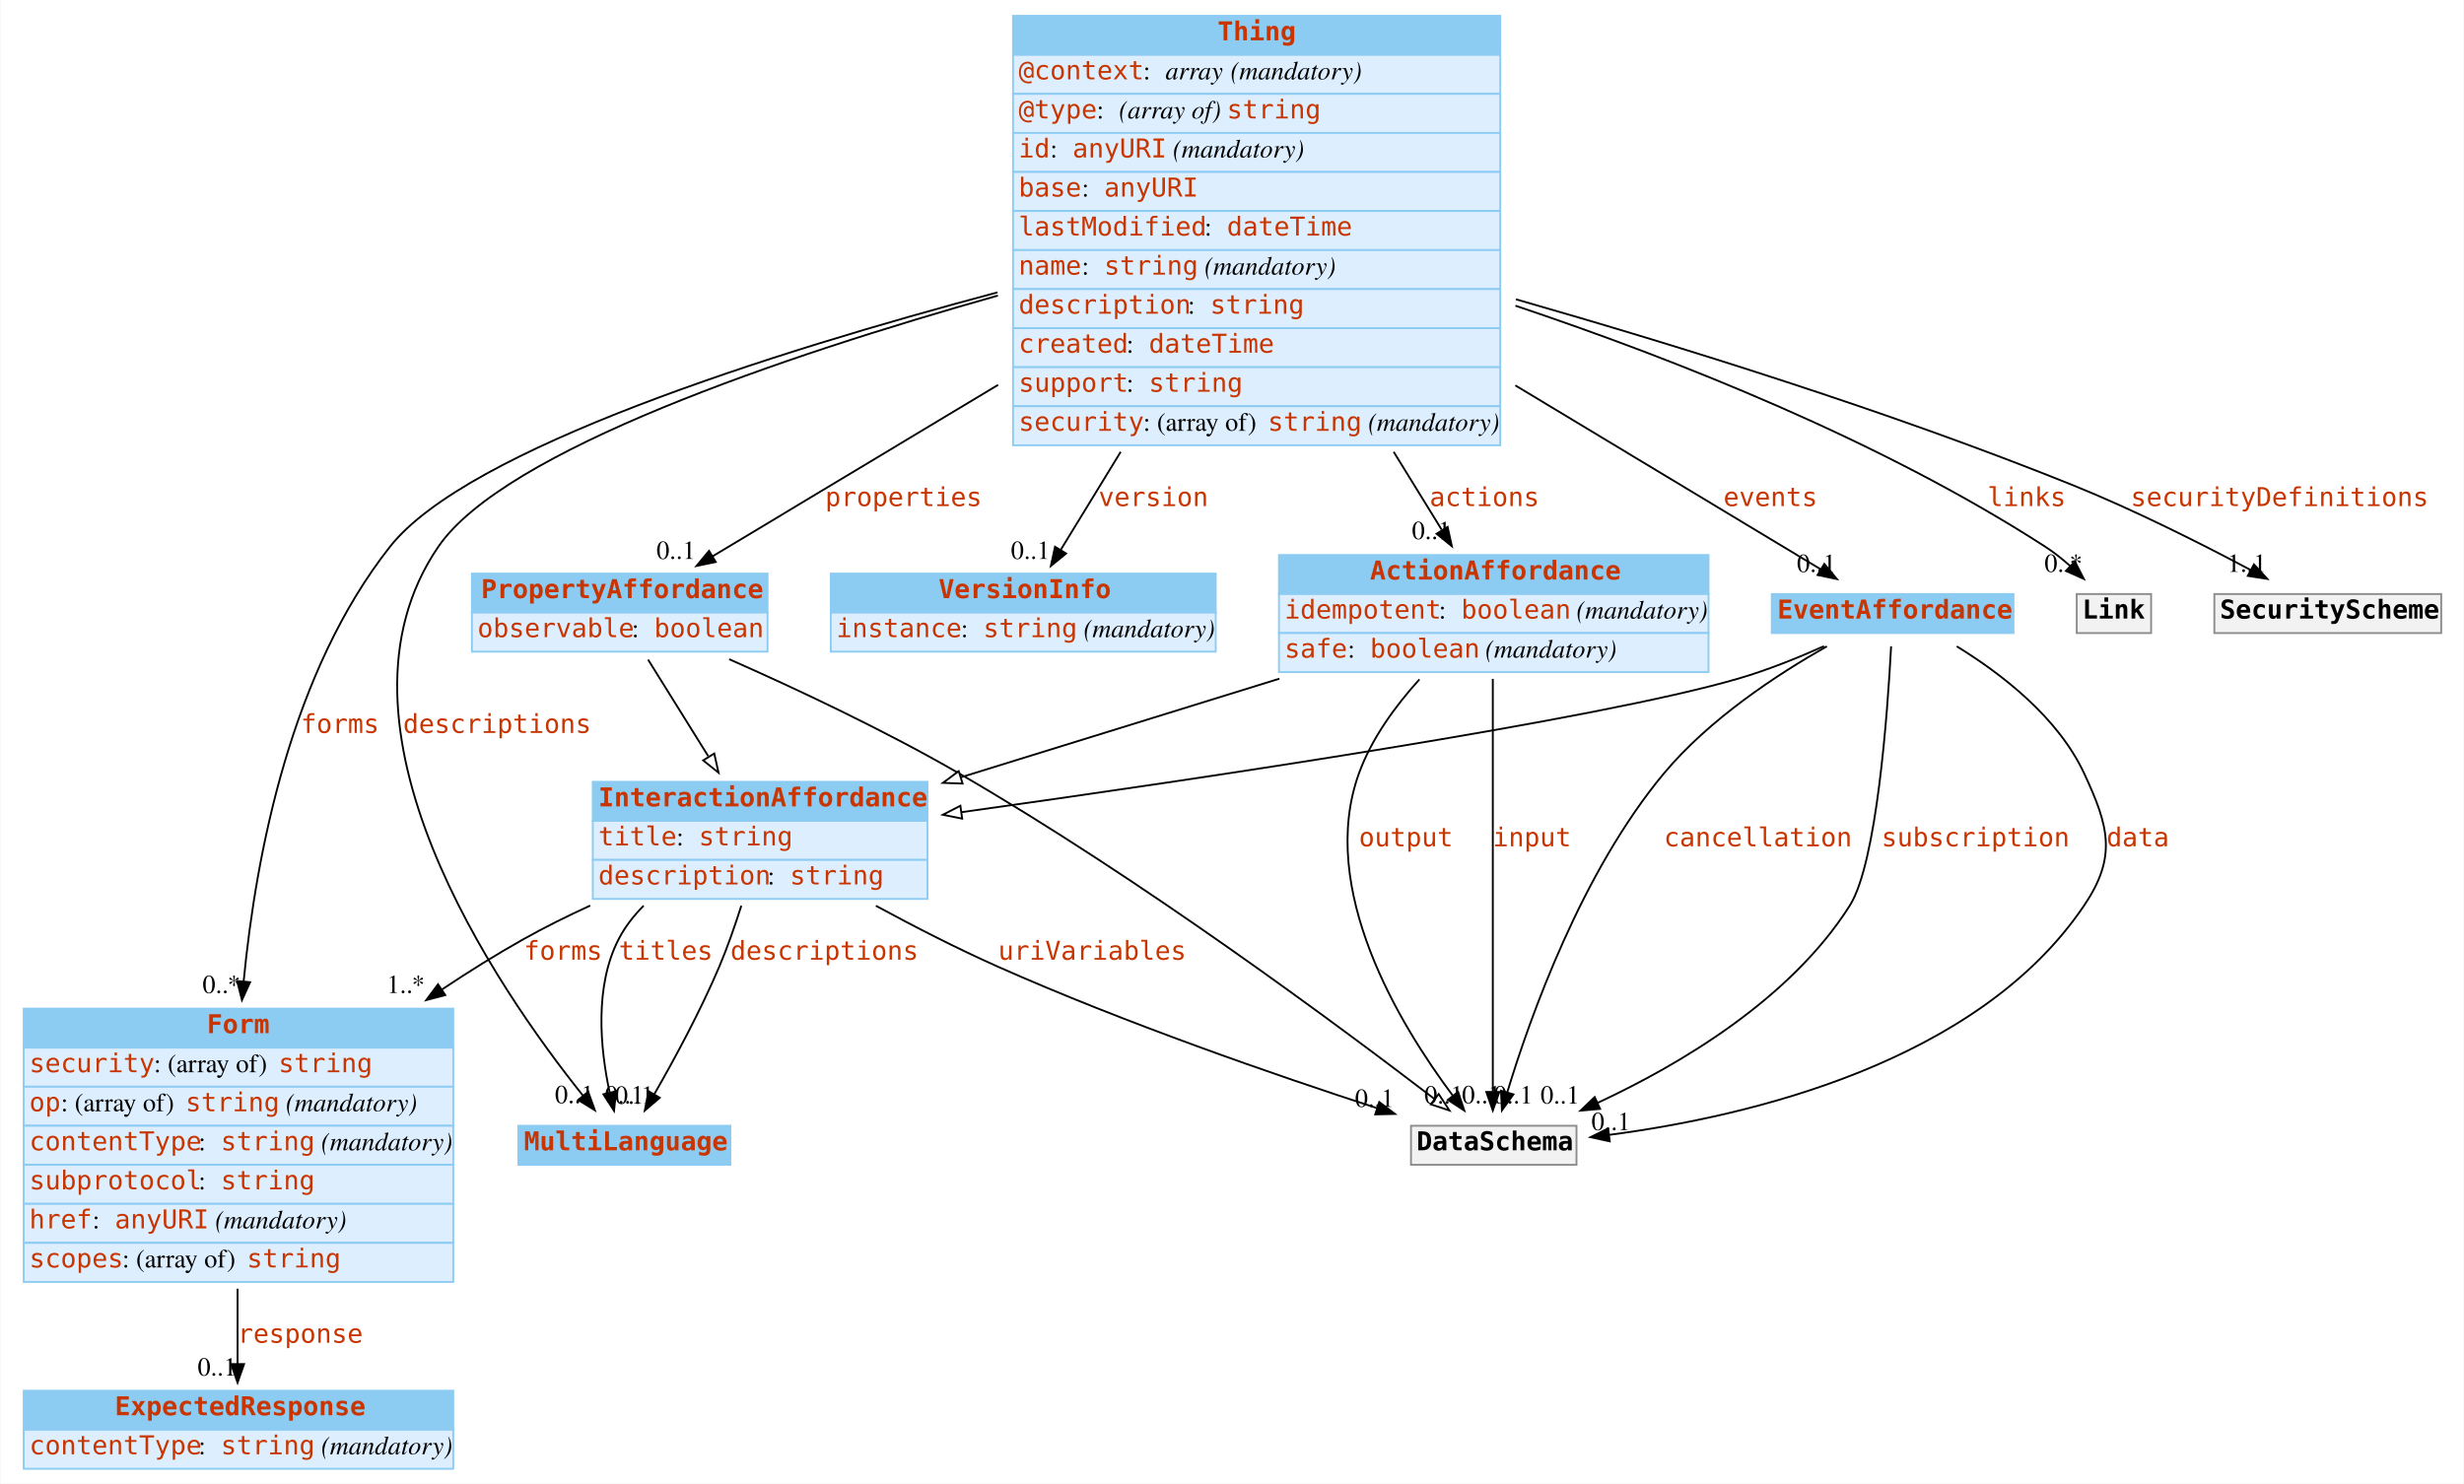
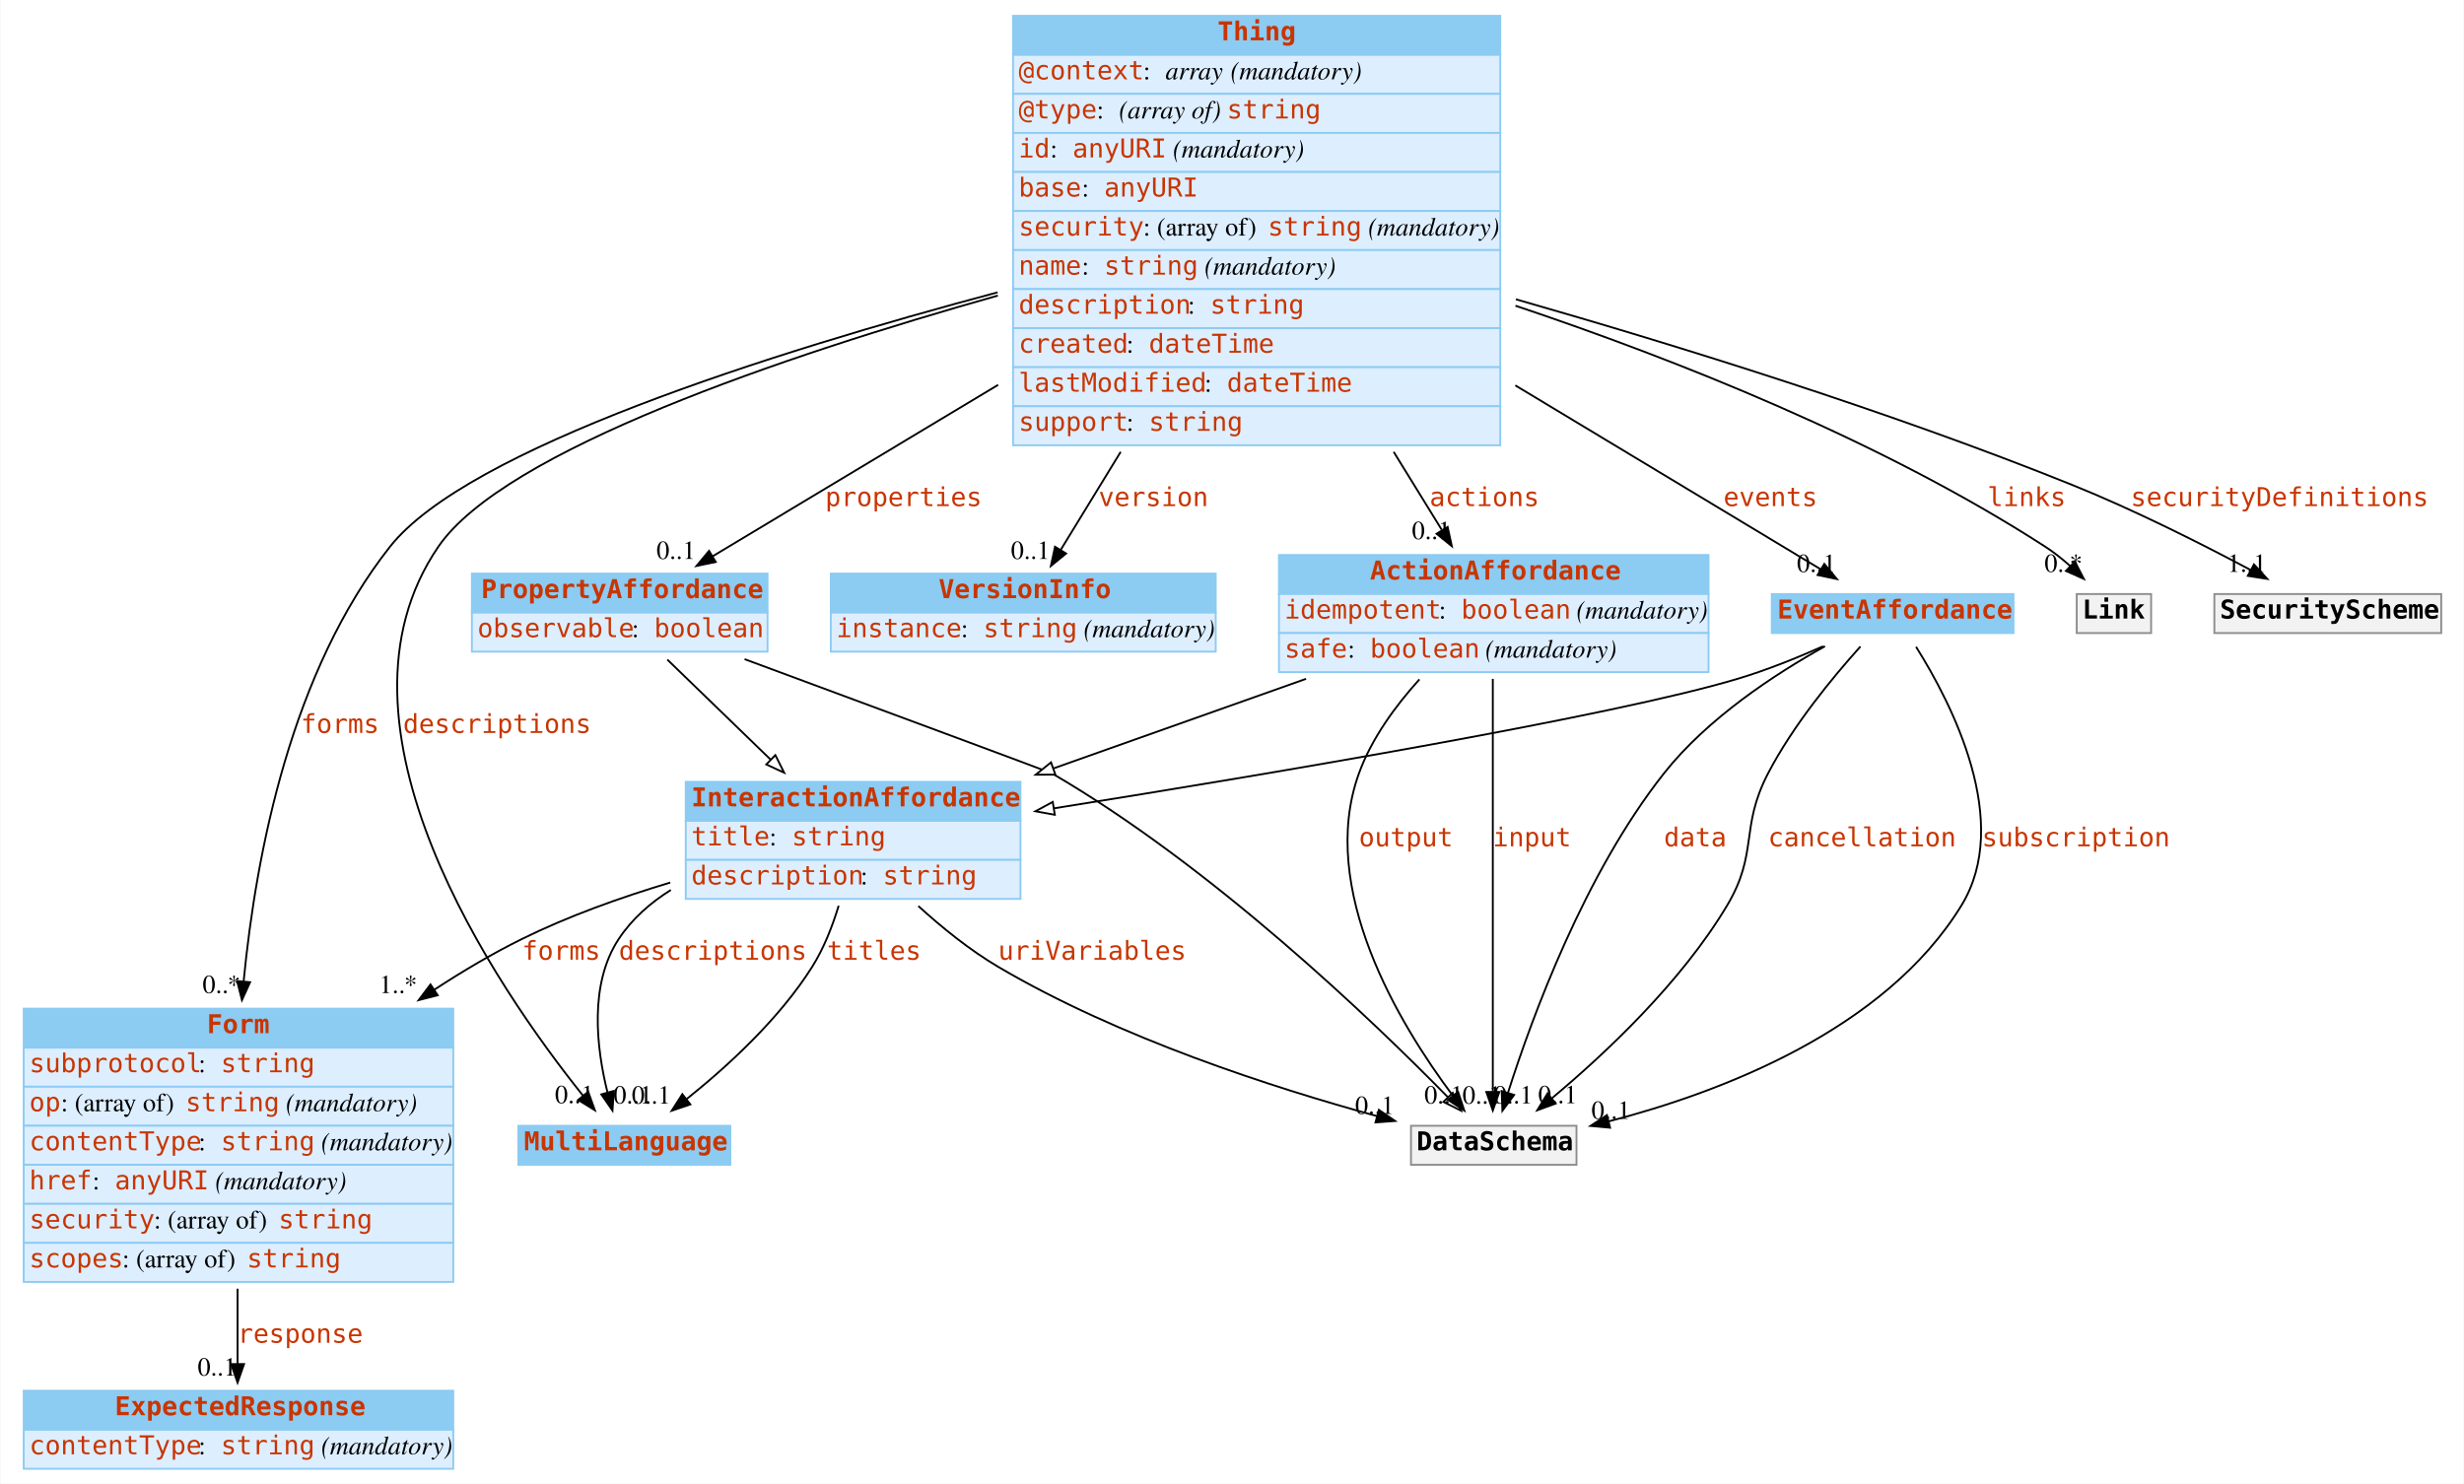
<svg xmlns="http://www.w3.org/2000/svg" width="1325pt" height="798pt" viewBox="0.00 0.00 1324.50 798.00">
  <g id="graph0" class="graph" transform="scale(1 1) rotate(0) translate(4 794)">
    <polygon fill="#ffffff" stroke="transparent" points="-4,4 -4,-794 1320.5,-794 1320.5,4 -4,4" />
    <g id="node1" class="node">
      <polygon fill="#8ccbf2" stroke="transparent" points="274.5,-167.5 274.5,-188.5 388.5,-188.5 388.5,-167.5 274.5,-167.5" />
      <polygon fill="none" stroke="#8ccbf2" points="274.5,-167.5 274.5,-188.5 388.5,-188.5 388.5,-167.5 274.5,-167.5" />
      <text text-anchor="start" x="277.5" y="-175.3" font-family="mono" font-weight="bold" font-size="14.00" fill="#c83500">MultiLanguage</text>
    </g>
    <g id="node2" class="node">
      <polygon fill="#8ccbf2" stroke="transparent" points="8.5,-230.5 8.5,-251.5 239.5,-251.5 239.5,-230.5 8.5,-230.5" />
      <polygon fill="none" stroke="#8ccbf2" points="8.5,-230.5 8.5,-251.5 239.5,-251.5 239.5,-230.5 8.5,-230.5" />
      <text text-anchor="start" x="107" y="-238.3" font-family="mono" font-weight="bold" font-size="14.00" fill="#c83500">Form</text>
      <polygon fill="#ddeeff" stroke="transparent" points="8.5,-209.5 8.5,-230.5 239.5,-230.5 239.5,-209.5 8.5,-209.5" />
      <polygon fill="none" stroke="#8ccbf2" points="8.5,-209.5 8.5,-230.5 239.5,-230.5 239.5,-209.5 8.5,-209.5" />
-       <text text-anchor="start" x="11.5" y="-217.3" font-family="mono" font-size="14.00" fill="#c83500">security</text>
-       <text text-anchor="start" x="78.5" y="-217.3" font-family="Times,serif" font-size="14.00" fill="#000000"> : (array of) </text>
-       <text text-anchor="start" x="145.5" y="-217.3" font-family="mono" font-size="14.00" fill="#c83500">string</text>
+       <text text-anchor="start" x="11.5" y="-217.3" font-family="mono" font-size="14.00" fill="#c83500">subprotocol</text>
+       <text text-anchor="start" x="102.5" y="-217.3" font-family="Times,serif" font-size="14.00" fill="#000000"> : </text>
+       <text text-anchor="start" x="114.5" y="-217.3" font-family="mono" font-size="14.00" fill="#c83500">string</text>
      <polygon fill="#ddeeff" stroke="transparent" points="8.5,-188.5 8.5,-209.5 239.5,-209.5 239.5,-188.5 8.5,-188.5" />
      <polygon fill="none" stroke="#8ccbf2" points="8.5,-188.5 8.5,-209.5 239.5,-209.5 239.5,-188.5 8.5,-188.5" />
      <text text-anchor="start" x="11.5" y="-196.3" font-family="mono" font-size="14.00" fill="#c83500">op</text>
      <text text-anchor="start" x="28.5" y="-196.3" font-family="Times,serif" font-size="14.00" fill="#000000"> : (array of) </text>
      <text text-anchor="start" x="95.5" y="-196.3" font-family="mono" font-size="14.00" fill="#c83500">string</text>
      <text text-anchor="start" x="145.5" y="-196.3" font-family="Times,serif" font-size="14.00" fill="#000000"> </text>
      <text text-anchor="start" x="149.5" y="-196.3" font-family="Times,serif" font-style="italic" font-size="14.00" fill="#000000">(mandatory)</text>
      <polygon fill="#ddeeff" stroke="transparent" points="8.5,-167.5 8.5,-188.5 239.5,-188.5 239.5,-167.5 8.5,-167.5" />
      <polygon fill="none" stroke="#8ccbf2" points="8.5,-167.5 8.5,-188.5 239.5,-188.5 239.5,-167.5 8.5,-167.5" />
      <text text-anchor="start" x="11.5" y="-175.3" font-family="mono" font-size="14.00" fill="#c83500">contentType</text>
      <text text-anchor="start" x="102.5" y="-175.3" font-family="Times,serif" font-size="14.00" fill="#000000"> : </text>
      <text text-anchor="start" x="114.5" y="-175.3" font-family="mono" font-size="14.00" fill="#c83500">string</text>
      <text text-anchor="start" x="164.5" y="-175.3" font-family="Times,serif" font-size="14.00" fill="#000000"> </text>
      <text text-anchor="start" x="168.5" y="-175.3" font-family="Times,serif" font-style="italic" font-size="14.00" fill="#000000">(mandatory)</text>
      <polygon fill="#ddeeff" stroke="transparent" points="8.5,-146.5 8.5,-167.5 239.5,-167.5 239.5,-146.5 8.5,-146.5" />
      <polygon fill="none" stroke="#8ccbf2" points="8.5,-146.5 8.5,-167.5 239.5,-167.5 239.5,-146.5 8.5,-146.5" />
-       <text text-anchor="start" x="11.5" y="-154.3" font-family="mono" font-size="14.00" fill="#c83500">subprotocol</text>
-       <text text-anchor="start" x="102.5" y="-154.3" font-family="Times,serif" font-size="14.00" fill="#000000"> : </text>
-       <text text-anchor="start" x="114.5" y="-154.3" font-family="mono" font-size="14.00" fill="#c83500">string</text>
+       <text text-anchor="start" x="11.5" y="-154.3" font-family="mono" font-size="14.00" fill="#c83500">href</text>
+       <text text-anchor="start" x="45.5" y="-154.3" font-family="Times,serif" font-size="14.00" fill="#000000"> : </text>
+       <text text-anchor="start" x="57.5" y="-154.3" font-family="mono" font-size="14.00" fill="#c83500">anyURI</text>
+       <text text-anchor="start" x="107.5" y="-154.3" font-family="Times,serif" font-size="14.00" fill="#000000"> </text>
+       <text text-anchor="start" x="111.5" y="-154.3" font-family="Times,serif" font-style="italic" font-size="14.00" fill="#000000">(mandatory)</text>
      <polygon fill="#ddeeff" stroke="transparent" points="8.5,-125.5 8.5,-146.5 239.5,-146.5 239.5,-125.5 8.5,-125.5" />
      <polygon fill="none" stroke="#8ccbf2" points="8.5,-125.5 8.5,-146.5 239.5,-146.5 239.5,-125.5 8.5,-125.5" />
-       <text text-anchor="start" x="11.5" y="-133.3" font-family="mono" font-size="14.00" fill="#c83500">href</text>
-       <text text-anchor="start" x="45.5" y="-133.3" font-family="Times,serif" font-size="14.00" fill="#000000"> : </text>
-       <text text-anchor="start" x="57.5" y="-133.3" font-family="mono" font-size="14.00" fill="#c83500">anyURI</text>
-       <text text-anchor="start" x="107.5" y="-133.3" font-family="Times,serif" font-size="14.00" fill="#000000"> </text>
-       <text text-anchor="start" x="111.5" y="-133.3" font-family="Times,serif" font-style="italic" font-size="14.00" fill="#000000">(mandatory)</text>
+       <text text-anchor="start" x="11.5" y="-133.3" font-family="mono" font-size="14.00" fill="#c83500">security</text>
+       <text text-anchor="start" x="78.5" y="-133.3" font-family="Times,serif" font-size="14.00" fill="#000000"> : (array of) </text>
+       <text text-anchor="start" x="145.5" y="-133.3" font-family="mono" font-size="14.00" fill="#c83500">string</text>
      <polygon fill="#ddeeff" stroke="transparent" points="8.5,-104.5 8.5,-125.5 239.5,-125.5 239.5,-104.5 8.5,-104.5" />
      <polygon fill="none" stroke="#8ccbf2" points="8.5,-104.5 8.5,-125.5 239.5,-125.5 239.5,-104.5 8.5,-104.5" />
      <text text-anchor="start" x="11.5" y="-112.3" font-family="mono" font-size="14.00" fill="#c83500">scopes</text>
      <text text-anchor="start" x="61.5" y="-112.3" font-family="Times,serif" font-size="14.00" fill="#000000"> : (array of) </text>
      <text text-anchor="start" x="128.5" y="-112.3" font-family="mono" font-size="14.00" fill="#c83500">string</text>
    </g>
    <g id="node5" class="node">
      <polygon fill="#8ccbf2" stroke="transparent" points="8.5,-25 8.5,-46 239.5,-46 239.5,-25 8.5,-25" />
      <polygon fill="none" stroke="#8ccbf2" points="8.5,-25 8.5,-46 239.5,-46 239.5,-25 8.5,-25" />
      <text text-anchor="start" x="57.5" y="-32.8" font-family="mono" font-weight="bold" font-size="14.00" fill="#c83500">ExpectedResponse</text>
      <polygon fill="#ddeeff" stroke="transparent" points="8.5,-4 8.5,-25 239.5,-25 239.5,-4 8.5,-4" />
      <polygon fill="none" stroke="#8ccbf2" points="8.5,-4 8.5,-25 239.5,-25 239.5,-4 8.5,-4" />
      <text text-anchor="start" x="11.5" y="-11.8" font-family="mono" font-size="14.00" fill="#c83500">contentType</text>
      <text text-anchor="start" x="102.5" y="-11.8" font-family="Times,serif" font-size="14.00" fill="#000000"> : </text>
      <text text-anchor="start" x="114.5" y="-11.8" font-family="mono" font-size="14.00" fill="#c83500">string</text>
      <text text-anchor="start" x="164.5" y="-11.8" font-family="Times,serif" font-size="14.00" fill="#000000"> </text>
      <text text-anchor="start" x="168.5" y="-11.8" font-family="Times,serif" font-style="italic" font-size="14.00" fill="#000000">(mandatory)</text>
    </g>
    <g id="edge1" class="edge">
      <path fill="none" stroke="#000000" d="M123.5,-100.851C123.5,-86.702 123.5,-72.595 123.5,-60.451" />
      <polygon fill="#000000" stroke="#000000" points="127,-60.334 123.5,-50.334 120,-60.334 127,-60.334" />
      <text text-anchor="start" x="123.5" y="-71.8" font-family="mono" font-size="14.00" fill="#c83500">response</text>
      <text text-anchor="middle" x="112.5" y="-54.134" font-family="Times,serif" font-size="14.00" fill="#000000">0..1</text>
    </g>
    <g id="node3" class="node">
      <polygon fill="#8ccbf2" stroke="transparent" points="540.5,-764.5 540.5,-785.5 802.5,-785.5 802.5,-764.5 540.5,-764.5" />
      <polygon fill="none" stroke="#8ccbf2" points="540.5,-764.5 540.5,-785.5 802.5,-785.5 802.5,-764.5 540.5,-764.5" />
      <text text-anchor="start" x="650.5" y="-772.3" font-family="mono" font-weight="bold" font-size="14.00" fill="#c83500">Thing</text>
      <polygon fill="#ddeeff" stroke="transparent" points="540.5,-743.5 540.5,-764.5 802.5,-764.5 802.5,-743.5 540.5,-743.5" />
      <polygon fill="none" stroke="#8ccbf2" points="540.5,-743.5 540.5,-764.5 802.5,-764.5 802.5,-743.5 540.5,-743.5" />
      <text text-anchor="start" x="543.5" y="-751.3" font-family="mono" font-size="14.00" fill="#c83500">@context</text>
      <text text-anchor="start" x="610.5" y="-751.3" font-family="Times,serif" font-size="14.00" fill="#000000"> : </text>
      <text text-anchor="start" x="622.5" y="-751.3" font-family="Times,serif" font-style="italic" font-size="14.00" fill="#000000">array</text>
      <text text-anchor="start" x="653.5" y="-751.3" font-family="Times,serif" font-size="14.00" fill="#000000"> </text>
      <text text-anchor="start" x="657.5" y="-751.3" font-family="Times,serif" font-style="italic" font-size="14.00" fill="#000000">(mandatory)</text>
      <polygon fill="#ddeeff" stroke="transparent" points="540.5,-722.5 540.5,-743.5 802.5,-743.5 802.5,-722.5 540.5,-722.5" />
      <polygon fill="none" stroke="#8ccbf2" points="540.5,-722.5 540.5,-743.5 802.5,-743.5 802.5,-722.5 540.5,-722.5" />
      <text text-anchor="start" x="543.5" y="-730.3" font-family="mono" font-size="14.00" fill="#c83500">@type</text>
      <text text-anchor="start" x="585.5" y="-730.3" font-family="Times,serif" font-size="14.00" fill="#000000"> : </text>
      <text text-anchor="start" x="597.5" y="-730.3" font-family="Times,serif" font-style="italic" font-size="14.00" fill="#000000">(array of) </text>
      <text text-anchor="start" x="655.5" y="-730.3" font-family="mono" font-size="14.00" fill="#c83500">string</text>
      <polygon fill="#ddeeff" stroke="transparent" points="540.5,-701.5 540.5,-722.5 802.5,-722.5 802.5,-701.5 540.5,-701.5" />
      <polygon fill="none" stroke="#8ccbf2" points="540.5,-701.5 540.5,-722.5 802.5,-722.5 802.5,-701.5 540.5,-701.5" />
      <text text-anchor="start" x="543.5" y="-709.3" font-family="mono" font-size="14.00" fill="#c83500">id</text>
      <text text-anchor="start" x="560.5" y="-709.3" font-family="Times,serif" font-size="14.00" fill="#000000"> : </text>
      <text text-anchor="start" x="572.5" y="-709.3" font-family="mono" font-size="14.00" fill="#c83500">anyURI</text>
      <text text-anchor="start" x="622.5" y="-709.3" font-family="Times,serif" font-size="14.00" fill="#000000"> </text>
      <text text-anchor="start" x="626.5" y="-709.3" font-family="Times,serif" font-style="italic" font-size="14.00" fill="#000000">(mandatory)</text>
      <polygon fill="#ddeeff" stroke="transparent" points="540.5,-680.5 540.5,-701.5 802.5,-701.5 802.5,-680.5 540.5,-680.5" />
      <polygon fill="none" stroke="#8ccbf2" points="540.5,-680.5 540.5,-701.5 802.5,-701.5 802.5,-680.5 540.5,-680.5" />
      <text text-anchor="start" x="543.5" y="-688.3" font-family="mono" font-size="14.00" fill="#c83500">base</text>
      <text text-anchor="start" x="577.5" y="-688.3" font-family="Times,serif" font-size="14.00" fill="#000000"> : </text>
      <text text-anchor="start" x="589.5" y="-688.3" font-family="mono" font-size="14.00" fill="#c83500">anyURI</text>
      <polygon fill="#ddeeff" stroke="transparent" points="540.5,-659.5 540.5,-680.5 802.5,-680.5 802.5,-659.5 540.5,-659.5" />
      <polygon fill="none" stroke="#8ccbf2" points="540.5,-659.5 540.5,-680.5 802.5,-680.5 802.5,-659.5 540.5,-659.5" />
-       <text text-anchor="start" x="543.5" y="-667.3" font-family="mono" font-size="14.00" fill="#c83500">lastModified</text>
-       <text text-anchor="start" x="643.5" y="-667.3" font-family="Times,serif" font-size="14.00" fill="#000000"> : </text>
-       <text text-anchor="start" x="655.5" y="-667.3" font-family="mono" font-size="14.00" fill="#c83500">dateTime</text>
+       <text text-anchor="start" x="543.5" y="-667.3" font-family="mono" font-size="14.00" fill="#c83500">security</text>
+       <text text-anchor="start" x="610.5" y="-667.3" font-family="Times,serif" font-size="14.00" fill="#000000"> : (array of) </text>
+       <text text-anchor="start" x="677.5" y="-667.3" font-family="mono" font-size="14.00" fill="#c83500">string</text>
+       <text text-anchor="start" x="727.5" y="-667.3" font-family="Times,serif" font-size="14.00" fill="#000000"> </text>
+       <text text-anchor="start" x="731.5" y="-667.3" font-family="Times,serif" font-style="italic" font-size="14.00" fill="#000000">(mandatory)</text>
      <polygon fill="#ddeeff" stroke="transparent" points="540.5,-638.5 540.5,-659.5 802.5,-659.5 802.5,-638.5 540.5,-638.5" />
      <polygon fill="none" stroke="#8ccbf2" points="540.5,-638.5 540.5,-659.5 802.5,-659.5 802.5,-638.5 540.5,-638.5" />
      <text text-anchor="start" x="543.5" y="-646.3" font-family="mono" font-size="14.00" fill="#c83500">name</text>
      <text text-anchor="start" x="577.5" y="-646.3" font-family="Times,serif" font-size="14.00" fill="#000000"> : </text>
      <text text-anchor="start" x="589.5" y="-646.3" font-family="mono" font-size="14.00" fill="#c83500">string</text>
      <text text-anchor="start" x="639.5" y="-646.3" font-family="Times,serif" font-size="14.00" fill="#000000"> </text>
      <text text-anchor="start" x="643.5" y="-646.3" font-family="Times,serif" font-style="italic" font-size="14.00" fill="#000000">(mandatory)</text>
      <polygon fill="#ddeeff" stroke="transparent" points="540.5,-617.5 540.5,-638.5 802.5,-638.5 802.5,-617.5 540.5,-617.5" />
      <polygon fill="none" stroke="#8ccbf2" points="540.5,-617.5 540.5,-638.5 802.5,-638.5 802.5,-617.5 540.5,-617.5" />
      <text text-anchor="start" x="543.5" y="-625.3" font-family="mono" font-size="14.00" fill="#c83500">description</text>
      <text text-anchor="start" x="634.5" y="-625.3" font-family="Times,serif" font-size="14.00" fill="#000000"> : </text>
      <text text-anchor="start" x="646.5" y="-625.3" font-family="mono" font-size="14.00" fill="#c83500">string</text>
      <polygon fill="#ddeeff" stroke="transparent" points="540.5,-596.5 540.5,-617.5 802.5,-617.5 802.5,-596.5 540.5,-596.5" />
      <polygon fill="none" stroke="#8ccbf2" points="540.5,-596.5 540.5,-617.5 802.5,-617.5 802.5,-596.5 540.5,-596.5" />
      <text text-anchor="start" x="543.5" y="-604.3" font-family="mono" font-size="14.00" fill="#c83500">created</text>
      <text text-anchor="start" x="601.5" y="-604.3" font-family="Times,serif" font-size="14.00" fill="#000000"> : </text>
      <text text-anchor="start" x="613.5" y="-604.3" font-family="mono" font-size="14.00" fill="#c83500">dateTime</text>
      <polygon fill="#ddeeff" stroke="transparent" points="540.5,-575.5 540.5,-596.5 802.5,-596.5 802.5,-575.5 540.5,-575.5" />
      <polygon fill="none" stroke="#8ccbf2" points="540.5,-575.5 540.5,-596.5 802.5,-596.5 802.5,-575.5 540.5,-575.5" />
-       <text text-anchor="start" x="543.5" y="-583.3" font-family="mono" font-size="14.00" fill="#c83500">support</text>
-       <text text-anchor="start" x="601.5" y="-583.3" font-family="Times,serif" font-size="14.00" fill="#000000"> : </text>
-       <text text-anchor="start" x="613.5" y="-583.3" font-family="mono" font-size="14.00" fill="#c83500">string</text>
+       <text text-anchor="start" x="543.5" y="-583.3" font-family="mono" font-size="14.00" fill="#c83500">lastModified</text>
+       <text text-anchor="start" x="643.5" y="-583.3" font-family="Times,serif" font-size="14.00" fill="#000000"> : </text>
+       <text text-anchor="start" x="655.5" y="-583.3" font-family="mono" font-size="14.00" fill="#c83500">dateTime</text>
      <polygon fill="#ddeeff" stroke="transparent" points="540.5,-554.5 540.5,-575.5 802.5,-575.5 802.5,-554.5 540.5,-554.5" />
      <polygon fill="none" stroke="#8ccbf2" points="540.5,-554.5 540.5,-575.5 802.5,-575.5 802.5,-554.5 540.5,-554.5" />
-       <text text-anchor="start" x="543.5" y="-562.3" font-family="mono" font-size="14.00" fill="#c83500">security</text>
-       <text text-anchor="start" x="610.5" y="-562.3" font-family="Times,serif" font-size="14.00" fill="#000000"> : (array of) </text>
-       <text text-anchor="start" x="677.5" y="-562.3" font-family="mono" font-size="14.00" fill="#c83500">string</text>
-       <text text-anchor="start" x="727.5" y="-562.3" font-family="Times,serif" font-size="14.00" fill="#000000"> </text>
-       <text text-anchor="start" x="731.5" y="-562.3" font-family="Times,serif" font-style="italic" font-size="14.00" fill="#000000">(mandatory)</text>
-     </g>
-     <g id="edge2" class="edge">
+       <text text-anchor="start" x="543.5" y="-562.3" font-family="mono" font-size="14.00" fill="#c83500">support</text>
+       <text text-anchor="start" x="601.5" y="-562.3" font-family="Times,serif" font-size="14.00" fill="#000000"> : </text>
+       <text text-anchor="start" x="613.5" y="-562.3" font-family="mono" font-size="14.00" fill="#c83500">string</text>
+     </g>
+     <g id="edge7" class="edge">
      <path fill="none" stroke="#000000" d="M532.333,-635.018C417.163,-602.508 266.916,-551.705 231.5,-500 165.699,-403.933 262.852,-262.705 309.2,-204.768" />
      <polygon fill="#000000" stroke="#000000" points="312.053,-206.807 315.645,-196.839 306.621,-202.392 312.053,-206.807" />
      <text text-anchor="start" x="212.5" y="-399.8" font-family="mono" font-size="14.00" fill="#c83500">descriptions</text>
      <text text-anchor="middle" x="304.645" y="-200.639" font-family="Times,serif" font-size="14.00" fill="#000000">0..1</text>
    </g>
-     <g id="edge7" class="edge">
+     <g id="edge2" class="edge">
      <path fill="none" stroke="#000000" d="M532.207,-636.764C410.546,-604.352 247.069,-552.657 205.5,-500 152.686,-433.098 133.53,-336.122 126.768,-266.192" />
      <polygon fill="#000000" stroke="#000000" points="130.24,-265.723 125.858,-256.077 123.268,-266.35 130.24,-265.723" />
      <text text-anchor="start" x="157.5" y="-399.8" font-family="mono" font-size="14.00" fill="#c83500">forms</text>
      <text text-anchor="middle" x="114.858" y="-259.877" font-family="Times,serif" font-size="14.00" fill="#000000">0..*</text>
    </g>
    <g id="node4" class="node">
      <polygon fill="#8ccbf2" stroke="transparent" points="249.5,-464.5 249.5,-485.5 408.5,-485.5 408.5,-464.5 249.5,-464.5" />
      <polygon fill="none" stroke="#8ccbf2" points="249.5,-464.5 249.5,-485.5 408.5,-485.5 408.5,-464.5 249.5,-464.5" />
      <text text-anchor="start" x="254.5" y="-472.3" font-family="mono" font-weight="bold" font-size="14.00" fill="#c83500">PropertyAffordance</text>
      <polygon fill="#ddeeff" stroke="transparent" points="249.5,-443.5 249.5,-464.5 408.5,-464.5 408.5,-443.5 249.5,-443.5" />
      <polygon fill="none" stroke="#8ccbf2" points="249.5,-443.5 249.5,-464.5 408.5,-464.5 408.5,-443.5 249.5,-443.5" />
      <text text-anchor="start" x="252.5" y="-451.3" font-family="mono" font-size="14.00" fill="#c83500">observable</text>
      <text text-anchor="start" x="335.5" y="-451.3" font-family="Times,serif" font-size="14.00" fill="#000000"> : </text>
      <text text-anchor="start" x="347.5" y="-451.3" font-family="mono" font-size="14.00" fill="#c83500">boolean</text>
    </g>
-     <g id="edge5" class="edge">
+     <g id="edge6" class="edge">
      <path fill="none" stroke="#000000" d="M532.483,-587.009C478.159,-554.383 419.322,-519.046 378.863,-494.747" />
      <polygon fill="#000000" stroke="#000000" points="380.637,-491.73 370.262,-489.582 377.033,-497.731 380.637,-491.73" />
      <text text-anchor="start" x="439.5" y="-521.8" font-family="mono" font-size="14.00" fill="#c83500">properties</text>
      <text text-anchor="middle" x="359.262" y="-493.382" font-family="Times,serif" font-size="14.00" fill="#000000">0..1</text>
    </g>
    <g id="node6" class="node">
      <polygon fill="#8ccbf2" stroke="transparent" points="442.5,-464.5 442.5,-485.5 649.5,-485.5 649.5,-464.5 442.5,-464.5" />
      <polygon fill="none" stroke="#8ccbf2" points="442.5,-464.5 442.5,-485.5 649.5,-485.5 649.5,-464.5 442.5,-464.5" />
      <text text-anchor="start" x="500.5" y="-472.3" font-family="mono" font-weight="bold" font-size="14.00" fill="#c83500">VersionInfo</text>
      <polygon fill="#ddeeff" stroke="transparent" points="442.5,-443.5 442.5,-464.5 649.5,-464.5 649.5,-443.5 442.5,-443.5" />
      <polygon fill="none" stroke="#8ccbf2" points="442.5,-443.5 442.5,-464.5 649.5,-464.5 649.5,-443.5 442.5,-443.5" />
      <text text-anchor="start" x="445.5" y="-451.3" font-family="mono" font-size="14.00" fill="#c83500">instance</text>
      <text text-anchor="start" x="512.5" y="-451.3" font-family="Times,serif" font-size="14.00" fill="#000000"> : </text>
      <text text-anchor="start" x="524.5" y="-451.3" font-family="mono" font-size="14.00" fill="#c83500">string</text>
      <text text-anchor="start" x="574.5" y="-451.3" font-family="Times,serif" font-size="14.00" fill="#000000"> </text>
      <text text-anchor="start" x="578.5" y="-451.3" font-family="Times,serif" font-style="italic" font-size="14.00" fill="#000000">(mandatory)</text>
    </g>
    <g id="edge3" class="edge">
      <path fill="none" stroke="#000000" d="M598.388,-550.967C586.61,-531.712 575.317,-513.249 566.213,-498.364" />
      <polygon fill="#000000" stroke="#000000" points="569.046,-496.288 560.842,-489.583 563.074,-499.94 569.046,-496.288" />
      <text text-anchor="start" x="586.5" y="-521.8" font-family="mono" font-size="14.00" fill="#c83500">version</text>
      <text text-anchor="middle" x="549.842" y="-493.383" font-family="Times,serif" font-size="14.00" fill="#000000">0..1</text>
    </g>
    <g id="node7" class="node">
      <polygon fill="#8ccbf2" stroke="transparent" points="683.5,-474.5 683.5,-495.5 914.5,-495.5 914.5,-474.5 683.5,-474.5" />
      <polygon fill="none" stroke="#8ccbf2" points="683.5,-474.5 683.5,-495.5 914.5,-495.5 914.5,-474.5 683.5,-474.5" />
      <text text-anchor="start" x="732.5" y="-482.3" font-family="mono" font-weight="bold" font-size="14.00" fill="#c83500">ActionAffordance</text>
      <polygon fill="#ddeeff" stroke="transparent" points="683.5,-453.5 683.5,-474.5 914.5,-474.5 914.5,-453.5 683.5,-453.5" />
      <polygon fill="none" stroke="#8ccbf2" points="683.5,-453.5 683.5,-474.5 914.5,-474.5 914.5,-453.5 683.5,-453.5" />
      <text text-anchor="start" x="686.5" y="-461.3" font-family="mono" font-size="14.00" fill="#c83500">idempotent</text>
      <text text-anchor="start" x="769.5" y="-461.3" font-family="Times,serif" font-size="14.00" fill="#000000"> : </text>
      <text text-anchor="start" x="781.5" y="-461.3" font-family="mono" font-size="14.00" fill="#c83500">boolean</text>
      <text text-anchor="start" x="839.5" y="-461.3" font-family="Times,serif" font-size="14.00" fill="#000000"> </text>
      <text text-anchor="start" x="843.5" y="-461.3" font-family="Times,serif" font-style="italic" font-size="14.00" fill="#000000">(mandatory)</text>
      <polygon fill="#ddeeff" stroke="transparent" points="683.5,-432.5 683.5,-453.5 914.5,-453.5 914.5,-432.5 683.5,-432.5" />
      <polygon fill="none" stroke="#8ccbf2" points="683.5,-432.5 683.5,-453.5 914.5,-453.5 914.5,-432.5 683.5,-432.5" />
      <text text-anchor="start" x="686.5" y="-440.3" font-family="mono" font-size="14.00" fill="#c83500">safe</text>
      <text text-anchor="start" x="720.5" y="-440.3" font-family="Times,serif" font-size="14.00" fill="#000000"> : </text>
      <text text-anchor="start" x="732.5" y="-440.3" font-family="mono" font-size="14.00" fill="#c83500">boolean</text>
      <text text-anchor="start" x="790.5" y="-440.3" font-family="Times,serif" font-size="14.00" fill="#000000"> </text>
      <text text-anchor="start" x="794.5" y="-440.3" font-family="Times,serif" font-style="italic" font-size="14.00" fill="#000000">(mandatory)</text>
    </g>
-     <g id="edge4" class="edge">
+     <g id="edge5" class="edge">
      <path fill="none" stroke="#000000" d="M745.193,-550.967C754.35,-536.114 763.217,-521.731 771.005,-509.099" />
      <polygon fill="#000000" stroke="#000000" points="774.205,-510.577 776.473,-500.228 768.246,-506.904 774.205,-510.577" />
      <text text-anchor="start" x="764.5" y="-521.8" font-family="mono" font-size="14.00" fill="#c83500">actions</text>
      <text text-anchor="middle" x="765.473" y="-504.028" font-family="Times,serif" font-size="14.00" fill="#000000">0..1</text>
    </g>
    <g id="node9" class="node">
      <polygon fill="#8ccbf2" stroke="transparent" points="948.5,-453.5 948.5,-474.5 1078.5,-474.5 1078.5,-453.5 948.5,-453.5" />
      <polygon fill="none" stroke="#8ccbf2" points="948.5,-453.5 948.5,-474.5 1078.5,-474.5 1078.5,-453.5 948.5,-453.5" />
      <text text-anchor="start" x="951.5" y="-461.3" font-family="mono" font-weight="bold" font-size="14.00" fill="#c83500">EventAffordance</text>
    </g>
-     <g id="edge6" class="edge">
+     <g id="edge4" class="edge">
      <path fill="none" stroke="#000000" d="M810.605,-586.712C870.091,-550.88 934.918,-511.833 974.894,-487.754" />
      <polygon fill="#000000" stroke="#000000" points="976.764,-490.713 983.524,-482.556 973.152,-484.717 976.764,-490.713" />
      <text text-anchor="start" x="922.5" y="-521.8" font-family="mono" font-size="14.00" fill="#c83500">events</text>
      <text text-anchor="middle" x="972.524" y="-486.356" font-family="Times,serif" font-size="14.00" fill="#000000">0..1</text>
    </g>
    <g id="node10" class="node">
      <polygon fill="#f2f2f2" stroke="transparent" points="1112.5,-453.5 1112.5,-474.5 1152.5,-474.5 1152.5,-453.5 1112.5,-453.5" />
      <polygon fill="none" stroke="#8c8c8c" points="1112.5,-453.5 1112.5,-474.5 1152.5,-474.5 1152.5,-453.5 1112.5,-453.5" />
      <text text-anchor="start" x="1115.5" y="-461.3" font-family="mono" font-weight="bold" font-size="14.00" fill="#000000">Link</text>
    </g>
    <g id="edge8" class="edge">
      <path fill="none" stroke="#000000" d="M810.671,-629.569C896.716,-600.71 1007.195,-557.04 1095.5,-500 1100.174,-496.981 1104.771,-493.32 1109.05,-489.511" />
      <polygon fill="#000000" stroke="#000000" points="1111.496,-492.014 1116.357,-482.6 1106.686,-486.929 1111.496,-492.014" />
      <text text-anchor="start" x="1064.5" y="-521.8" font-family="mono" font-size="14.00" fill="#c83500">links</text>
      <text text-anchor="middle" x="1105.357" y="-486.4" font-family="Times,serif" font-size="14.00" fill="#000000">0..*</text>
    </g>
    <g id="node11" class="node">
      <polygon fill="#f2f2f2" stroke="transparent" points="1186.5,-453.5 1186.5,-474.5 1308.5,-474.5 1308.5,-453.5 1186.5,-453.5" />
      <polygon fill="none" stroke="#8c8c8c" points="1186.5,-453.5 1186.5,-474.5 1308.5,-474.5 1308.5,-453.5 1186.5,-453.5" />
      <text text-anchor="start" x="1189.5" y="-461.3" font-family="mono" font-weight="bold" font-size="14.00" fill="#000000">SecurityScheme</text>
    </g>
    <g id="edge9" class="edge">
      <path fill="none" stroke="#000000" d="M810.914,-633.025C898.215,-608.047 1012.368,-572.604 1110.5,-533 1143.368,-519.735 1179.147,-501.715 1205.897,-487.486" />
      <polygon fill="#000000" stroke="#000000" points="1207.804,-490.435 1214.963,-482.625 1204.496,-484.266 1207.804,-490.435" />
      <text text-anchor="start" x="1141.5" y="-521.8" font-family="mono" font-size="14.00" fill="#c83500">securityDefinitions</text>
      <text text-anchor="middle" x="1203.963" y="-486.425" font-family="Times,serif" font-size="14.00" fill="#000000">1..1</text>
    </g>
    <g id="node8" class="node">
-       <polygon fill="#8ccbf2" stroke="transparent" points="314.5,-352.5 314.5,-373.5 494.5,-373.5 494.5,-352.5 314.5,-352.5" />
-       <polygon fill="none" stroke="#8ccbf2" points="314.5,-352.5 314.5,-373.5 494.5,-373.5 494.5,-352.5 314.5,-352.5" />
-       <text text-anchor="start" x="317.5" y="-360.3" font-family="mono" font-weight="bold" font-size="14.00" fill="#c83500">InteractionAffordance</text>
-       <polygon fill="#ddeeff" stroke="transparent" points="314.5,-331.5 314.5,-352.5 494.5,-352.5 494.5,-331.5 314.5,-331.5" />
-       <polygon fill="none" stroke="#8ccbf2" points="314.5,-331.5 314.5,-352.5 494.5,-352.5 494.5,-331.5 314.5,-331.5" />
-       <text text-anchor="start" x="317.5" y="-339.3" font-family="mono" font-size="14.00" fill="#c83500">title</text>
-       <text text-anchor="start" x="359.5" y="-339.3" font-family="Times,serif" font-size="14.00" fill="#000000"> : </text>
-       <text text-anchor="start" x="371.5" y="-339.3" font-family="mono" font-size="14.00" fill="#c83500">string</text>
-       <polygon fill="#ddeeff" stroke="transparent" points="314.5,-310.5 314.5,-331.5 494.5,-331.5 494.5,-310.5 314.5,-310.5" />
-       <polygon fill="none" stroke="#8ccbf2" points="314.5,-310.5 314.5,-331.5 494.5,-331.5 494.5,-310.5 314.5,-310.5" />
-       <text text-anchor="start" x="317.5" y="-318.3" font-family="mono" font-size="14.00" fill="#c83500">description</text>
-       <text text-anchor="start" x="408.5" y="-318.3" font-family="Times,serif" font-size="14.00" fill="#000000"> : </text>
-       <text text-anchor="start" x="420.5" y="-318.3" font-family="mono" font-size="14.00" fill="#c83500">string</text>
-     </g>
-     <g id="edge19" class="edge">
-       <path fill="none" stroke="#000000" d="M344.247,-439.221C353.577,-424.244 365.671,-404.831 376.573,-387.331" />
-       <polygon fill="#ffffff" stroke="#000000" points="379.827,-388.726 382.144,-378.388 373.885,-385.025 379.827,-388.726" />
+       <polygon fill="#8ccbf2" stroke="transparent" points="364.5,-352.5 364.5,-373.5 544.5,-373.5 544.5,-352.5 364.5,-352.5" />
+       <polygon fill="none" stroke="#8ccbf2" points="364.5,-352.5 364.5,-373.5 544.5,-373.5 544.5,-352.5 364.5,-352.5" />
+       <text text-anchor="start" x="367.5" y="-360.3" font-family="mono" font-weight="bold" font-size="14.00" fill="#c83500">InteractionAffordance</text>
+       <polygon fill="#ddeeff" stroke="transparent" points="364.5,-331.5 364.5,-352.5 544.5,-352.5 544.5,-331.5 364.5,-331.5" />
+       <polygon fill="none" stroke="#8ccbf2" points="364.5,-331.5 364.5,-352.5 544.5,-352.5 544.5,-331.5 364.5,-331.5" />
+       <text text-anchor="start" x="367.5" y="-339.3" font-family="mono" font-size="14.00" fill="#c83500">title</text>
+       <text text-anchor="start" x="409.5" y="-339.3" font-family="Times,serif" font-size="14.00" fill="#000000"> : </text>
+       <text text-anchor="start" x="421.5" y="-339.3" font-family="mono" font-size="14.00" fill="#c83500">string</text>
+       <polygon fill="#ddeeff" stroke="transparent" points="364.5,-310.5 364.5,-331.5 544.5,-331.5 544.5,-310.5 364.5,-310.5" />
+       <polygon fill="none" stroke="#8ccbf2" points="364.5,-310.5 364.5,-331.5 544.5,-331.5 544.5,-310.5 364.5,-310.5" />
+       <text text-anchor="start" x="367.5" y="-318.3" font-family="mono" font-size="14.00" fill="#c83500">description</text>
+       <text text-anchor="start" x="458.5" y="-318.3" font-family="Times,serif" font-size="14.00" fill="#000000"> : </text>
+       <text text-anchor="start" x="470.5" y="-318.3" font-family="mono" font-size="14.00" fill="#c83500">string</text>
+     </g>
+     <g id="edge21" class="edge">
+       <path fill="none" stroke="#000000" d="M354.607,-439.221C370.643,-423.695 391.603,-403.4 410.181,-385.412" />
+       <polygon fill="#ffffff" stroke="#000000" points="412.686,-387.858 417.436,-378.388 407.817,-382.829 412.686,-387.858" />
    </g>
    <g id="node12" class="node">
      <polygon fill="#f2f2f2" stroke="transparent" points="754.5,-167.5 754.5,-188.5 843.5,-188.5 843.5,-167.5 754.5,-167.5" />
      <polygon fill="none" stroke="#8c8c8c" points="754.5,-167.5 754.5,-188.5 843.5,-188.5 843.5,-167.5 754.5,-167.5" />
      <text text-anchor="start" x="757.5" y="-175.3" font-family="mono" font-weight="bold" font-size="14.00" fill="#000000">DataSchema</text>
    </g>
+     <g id="edge22" class="edge">
+       <path fill="none" stroke="#000000" d="M396.152,-439.462C464.608,-414.116 560.542,-378.558 561.5,-378 647.9,-327.656 733.812,-245.207 774.371,-203.843" />
+       <polygon fill="#ffffff" stroke="#000000" points="776.939,-206.222 781.406,-196.614 771.923,-201.34 776.939,-206.222" />
+     </g>
    <g id="edge20" class="edge">
-       <path fill="none" stroke="#000000" d="M387.867,-439.443C424.309,-423.332 471.501,-401.141 511.5,-378 608.771,-321.724 715.499,-242.468 767.1,-202.929" />
-       <polygon fill="#ffffff" stroke="#000000" points="769.4,-205.576 775.194,-196.706 765.133,-200.027 769.4,-205.576" />
-     </g>
-     <g id="edge22" class="edge">
-       <path fill="none" stroke="#000000" d="M683.745,-428.967C629.745,-412.246 565.696,-392.413 512.568,-375.963" />
-       <polygon fill="#ffffff" stroke="#000000" points="513.368,-372.547 502.78,-372.932 511.298,-379.233 513.368,-372.547" />
+       <path fill="none" stroke="#000000" d="M698.076,-428.885C655.397,-413.748 605.563,-396.075 562.128,-380.67" />
+       <polygon fill="#ffffff" stroke="#000000" points="563.27,-377.362 552.676,-377.318 560.931,-383.959 563.27,-377.362" />
    </g>
    <g id="edge10" class="edge">
      <path fill="none" stroke="#000000" d="M759.042,-428.6C746.087,-414.28 733.279,-396.741 726.5,-378 704.026,-315.87 748.426,-242.828 776.998,-204.692" />
      <polygon fill="#000000" stroke="#000000" points="779.854,-206.719 783.173,-196.658 774.303,-202.453 779.854,-206.719" />
      <text text-anchor="start" x="726.5" y="-338.8" font-family="mono" font-size="14.00" fill="#c83500">output</text>
      <text text-anchor="middle" x="772.173" y="-200.458" font-family="Times,serif" font-size="14.00" fill="#000000">0..1</text>
    </g>
    <g id="edge11" class="edge">
      <path fill="none" stroke="#000000" d="M798.5,-428.856C798.5,-371.399 798.5,-259.452 798.5,-206.957" />
      <polygon fill="#000000" stroke="#000000" points="802,-206.698 798.5,-196.699 795,-206.699 802,-206.698" />
      <text text-anchor="start" x="798.5" y="-338.8" font-family="mono" font-size="14.00" fill="#c83500">input</text>
      <text text-anchor="middle" x="809.5" y="-200.499" font-family="Times,serif" font-size="14.00" fill="#000000">0..1</text>
    </g>
+     <g id="edge12" class="edge">
+       <path fill="none" stroke="#000000" d="M446.738,-306.86C443.386,-295.809 438.757,-283.935 432.5,-274 414.824,-245.935 387.015,-220.478 365.049,-202.918" />
+       <polygon fill="#000000" stroke="#000000" points="366.984,-199.988 356.95,-196.586 362.672,-205.503 366.984,-199.988" />
+       <text text-anchor="start" x="440.5" y="-277.8" font-family="mono" font-size="14.00" fill="#c83500">titles</text>
+       <text text-anchor="middle" x="345.95" y="-200.386" font-family="Times,serif" font-size="14.00" fill="#000000">0..1</text>
+     </g>
+     <g id="edge15" class="edge">
+       <path fill="none" stroke="#000000" d="M356.486,-315.317C345.463,-308.428 335.648,-299.801 328.5,-289 312.447,-264.743 316.454,-230.474 322.396,-206.552" />
+       <polygon fill="#000000" stroke="#000000" points="325.834,-207.247 325.101,-196.678 319.083,-205.397 325.834,-207.247" />
+       <text text-anchor="start" x="328.5" y="-277.8" font-family="mono" font-size="14.00" fill="#c83500">descriptions</text>
+       <text text-anchor="middle" x="336.101" y="-200.478" font-family="Times,serif" font-size="14.00" fill="#000000">0..1</text>
+     </g>
+     <g id="edge13" class="edge">
+       <path fill="none" stroke="#000000" d="M356.185,-319.313C329.634,-311.358 301.382,-301.288 276.5,-289 260.636,-281.165 244.656,-271.719 229.317,-261.69" />
+       <polygon fill="#000000" stroke="#000000" points="231.129,-258.692 220.865,-256.065 227.251,-264.519 231.129,-258.692" />
+       <text text-anchor="start" x="276.5" y="-277.8" font-family="mono" font-size="14.00" fill="#c83500">forms</text>
+       <text text-anchor="middle" x="209.865" y="-259.865" font-family="Times,serif" font-size="14.00" fill="#000000">1..*</text>
+     </g>
    <g id="edge14" class="edge">
-       <path fill="none" stroke="#000000" d="M394.388,-306.857C390.994,-296.147 386.933,-284.466 382.5,-274 372.404,-250.162 358.409,-224.331 347.633,-205.552" />
-       <polygon fill="#000000" stroke="#000000" points="350.53,-203.571 342.481,-196.681 344.477,-207.087 350.53,-203.571" />
-       <text text-anchor="start" x="388.5" y="-277.8" font-family="mono" font-size="14.00" fill="#c83500">descriptions</text>
-       <text text-anchor="middle" x="331.481" y="-200.481" font-family="Times,serif" font-size="14.00" fill="#000000">0..1</text>
-     </g>
-     <g id="edge15" class="edge">
-       <path fill="none" stroke="#000000" d="M341.882,-306.861C336.563,-301.536 331.919,-295.588 328.5,-289 315.238,-263.445 318.55,-229.893 323.565,-206.493" />
-       <polygon fill="#000000" stroke="#000000" points="327.028,-207.06 325.936,-196.522 320.217,-205.441 327.028,-207.06" />
-       <text text-anchor="start" x="328.5" y="-277.8" font-family="mono" font-size="14.00" fill="#c83500">titles</text>
-       <text text-anchor="middle" x="336.936" y="-200.322" font-family="Times,serif" font-size="14.00" fill="#000000">0..1</text>
-     </g>
-     <g id="edge12" class="edge">
-       <path fill="none" stroke="#000000" d="M313.123,-306.929C300.94,-301.344 288.772,-295.313 277.5,-289 262.86,-280.8 247.942,-271.483 233.438,-261.819" />
-       <polygon fill="#000000" stroke="#000000" points="235.199,-258.785 224.951,-256.094 231.284,-264.588 235.199,-258.785" />
-       <text text-anchor="start" x="277.5" y="-277.8" font-family="mono" font-size="14.00" fill="#c83500">forms</text>
-       <text text-anchor="middle" x="213.951" y="-259.894" font-family="Times,serif" font-size="14.00" fill="#000000">1..*</text>
-     </g>
-     <g id="edge13" class="edge">
-       <path fill="none" stroke="#000000" d="M466.737,-306.832C487.349,-295.66 510.618,-283.72 532.5,-274 600.711,-243.7 681.779,-215.689 736.34,-197.946" />
-       <polygon fill="#000000" stroke="#000000" points="737.435,-201.27 745.873,-194.863 735.281,-194.61 737.435,-201.27" />
+       <path fill="none" stroke="#000000" d="M489.573,-306.679C502.288,-295.11 517.285,-282.969 532.5,-274 597.496,-235.685 680.38,-208.943 736.215,-193.695" />
+       <polygon fill="#000000" stroke="#000000" points="737.221,-197.049 745.969,-191.073 735.404,-190.289 737.221,-197.049" />
      <text text-anchor="start" x="532.5" y="-277.8" font-family="mono" font-size="14.00" fill="#c83500">uriVariables</text>
-       <text text-anchor="middle" x="734.873" y="-198.663" font-family="Times,serif" font-size="14.00" fill="#000000">0..1</text>
-     </g>
-     <g id="edge21" class="edge">
-       <path fill="none" stroke="#000000" d="M976.604,-446.456C962.461,-440.146 945.998,-433.517 930.5,-429 854.135,-406.745 643.164,-375.377 512.786,-357.168" />
-       <polygon fill="#ffffff" stroke="#000000" points="513.152,-353.685 502.764,-355.772 512.186,-360.618 513.152,-353.685" />
+       <text text-anchor="middle" x="734.969" y="-194.873" font-family="Times,serif" font-size="14.00" fill="#000000">0..1</text>
+     </g>
+     <g id="edge19" class="edge">
+       <path fill="none" stroke="#000000" d="M976.15,-446.411C962.096,-440.172 945.809,-433.601 930.5,-429 863.331,-408.812 681.22,-378.151 562.723,-359.273" />
+       <polygon fill="#ffffff" stroke="#000000" points="562.954,-355.766 552.528,-357.653 561.855,-362.679 562.954,-355.766" />
    </g>
    <g id="edge16" class="edge">
-       <path fill="none" stroke="#000000" d="M1047.997,-446.354C1072.121,-431.546 1102.443,-408.161 1116.5,-378 1129.83,-349.398 1134.145,-333.161 1116.5,-307 1059.498,-222.486 936.521,-193.541 861.301,-183.638" />
-       <polygon fill="#000000" stroke="#000000" points="861.371,-180.12 851.016,-182.363 860.51,-187.067 861.371,-180.12" />
-       <text text-anchor="start" x="1128.5" y="-338.8" font-family="mono" font-size="14.00" fill="#c83500">data</text>
-       <text text-anchor="middle" x="862.016" y="-186.163" font-family="Times,serif" font-size="14.00" fill="#000000">0..1</text>
+       <path fill="none" stroke="#000000" d="M1026.094,-446.103C1045.548,-415.184 1077.937,-351.789 1050.5,-307 1009.432,-239.96 921.182,-206.516 860.819,-190.865" />
+       <polygon fill="#000000" stroke="#000000" points="861.56,-187.443 851.01,-188.415 859.863,-194.234 861.56,-187.443" />
+       <text text-anchor="start" x="1061.5" y="-338.8" font-family="mono" font-size="14.00" fill="#c83500">subscription</text>
+       <text text-anchor="middle" x="862.01" y="-192.214" font-family="Times,serif" font-size="14.00" fill="#000000">0..1</text>
    </g>
    <g id="edge17" class="edge">
-       <path fill="none" stroke="#000000" d="M978.13,-446.371C951.232,-431.128 914.824,-407.174 890.5,-378 846.368,-325.069 818.702,-247.472 806.244,-206.396" />
-       <polygon fill="#000000" stroke="#000000" points="809.592,-205.377 803.403,-196.778 802.879,-207.359 809.592,-205.377" />
-       <text text-anchor="start" x="890.5" y="-338.8" font-family="mono" font-size="14.00" fill="#c83500">cancellation</text>
-       <text text-anchor="middle" x="792.403" y="-200.578" font-family="Times,serif" font-size="14.00" fill="#000000">0..1</text>
+       <path fill="none" stroke="#000000" d="M977.131,-446.414C950.055,-431.348 913.88,-407.604 890.5,-378 847.878,-324.031 819.657,-247.12 806.695,-206.356" />
+       <polygon fill="#000000" stroke="#000000" points="809.965,-205.084 803.657,-196.572 803.279,-207.16 809.965,-205.084" />
+       <text text-anchor="start" x="890.5" y="-338.8" font-family="mono" font-size="14.00" fill="#c83500">data</text>
+       <text text-anchor="middle" x="792.657" y="-200.372" font-family="Times,serif" font-size="14.00" fill="#000000">0..1</text>
    </g>
    <g id="edge18" class="edge">
-       <path fill="none" stroke="#000000" d="M1012.684,-446.374C1010.757,-410.059 1004.954,-329.901 990.5,-307 958.722,-256.65 899.242,-221.486 854.87,-200.825" />
-       <polygon fill="#000000" stroke="#000000" points="856.199,-197.585 845.646,-196.637 853.304,-203.958 856.199,-197.585" />
-       <text text-anchor="start" x="1007.5" y="-338.8" font-family="mono" font-size="14.00" fill="#c83500">subscription</text>
-       <text text-anchor="middle" x="834.646" y="-200.437" font-family="Times,serif" font-size="14.00" fill="#000000">0..1</text>
+       <path fill="none" stroke="#000000" d="M996.204,-446.281C981.226,-429.644 959.914,-403.782 946.5,-378 931.252,-348.694 941.429,-335.368 924.5,-307 899.727,-265.487 858.872,-227.214 830.424,-203.429" />
+       <polygon fill="#000000" stroke="#000000" points="832.336,-200.47 822.39,-196.82 827.889,-205.875 832.336,-200.47" />
+       <text text-anchor="start" x="946.5" y="-338.8" font-family="mono" font-size="14.00" fill="#c83500">cancellation</text>
+       <text text-anchor="middle" x="833.39" y="-200.62" font-family="Times,serif" font-size="14.00" fill="#000000">0..1</text>
    </g>
  </g>
</svg>
